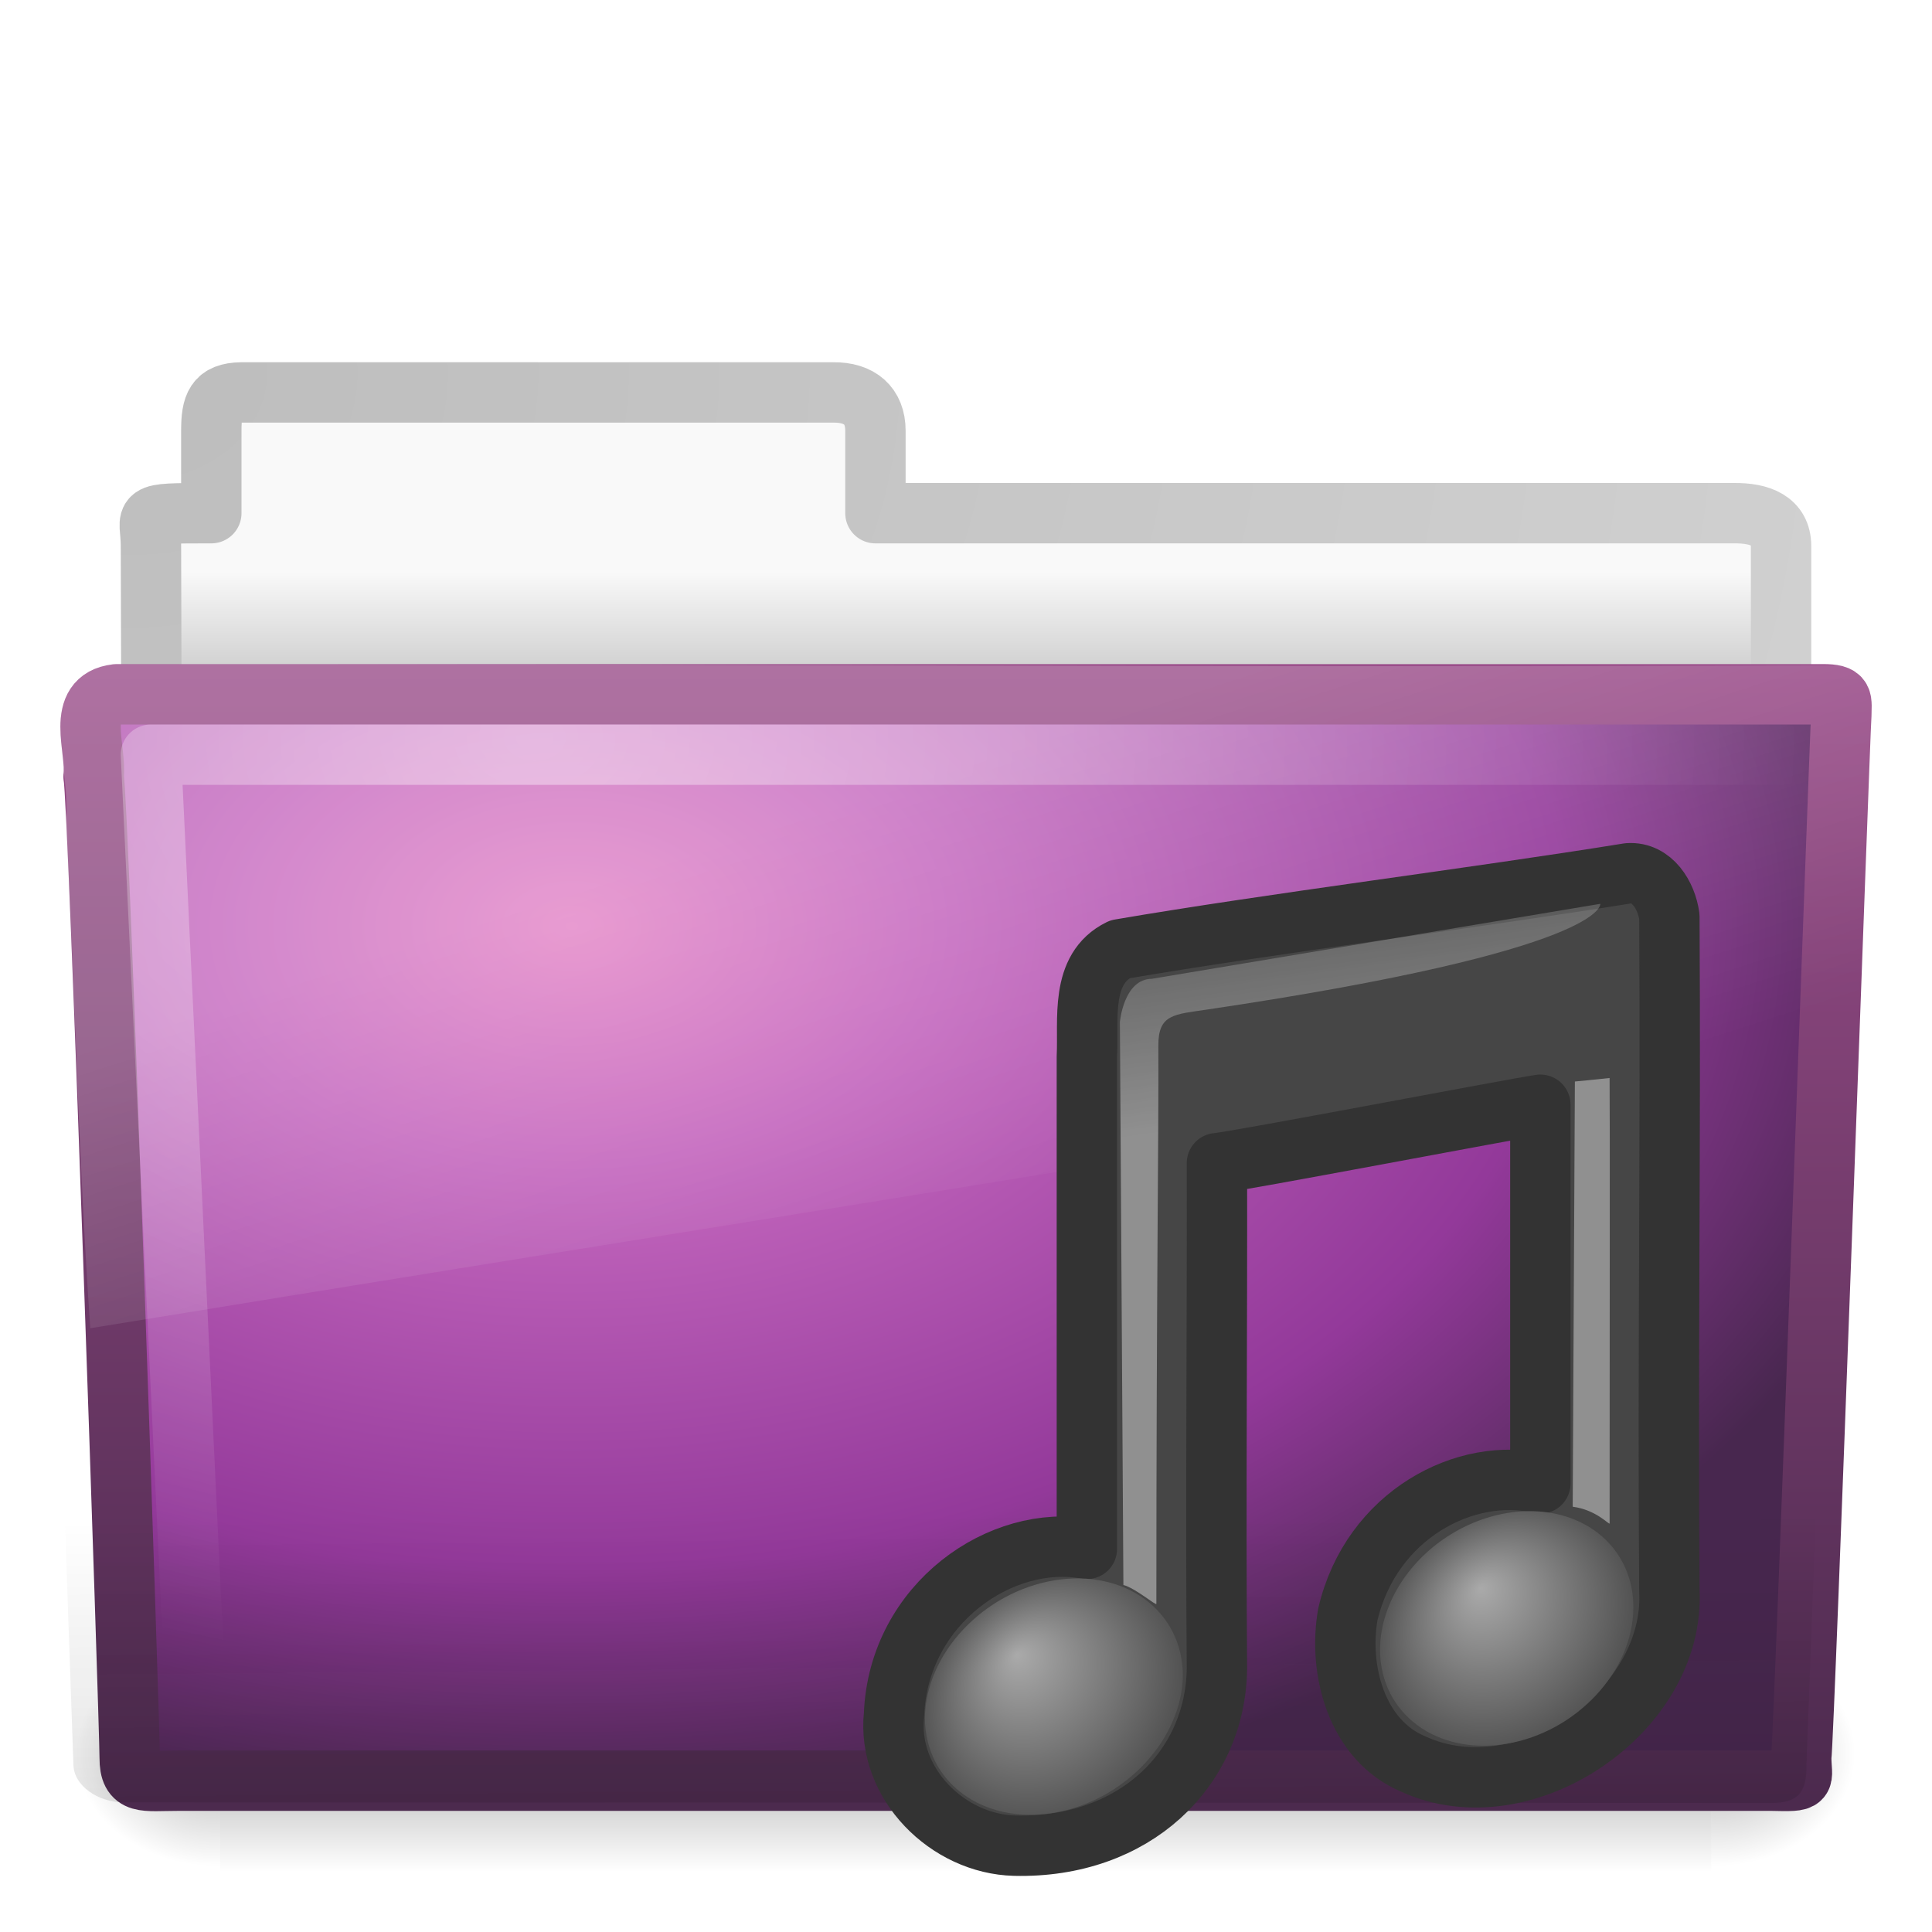
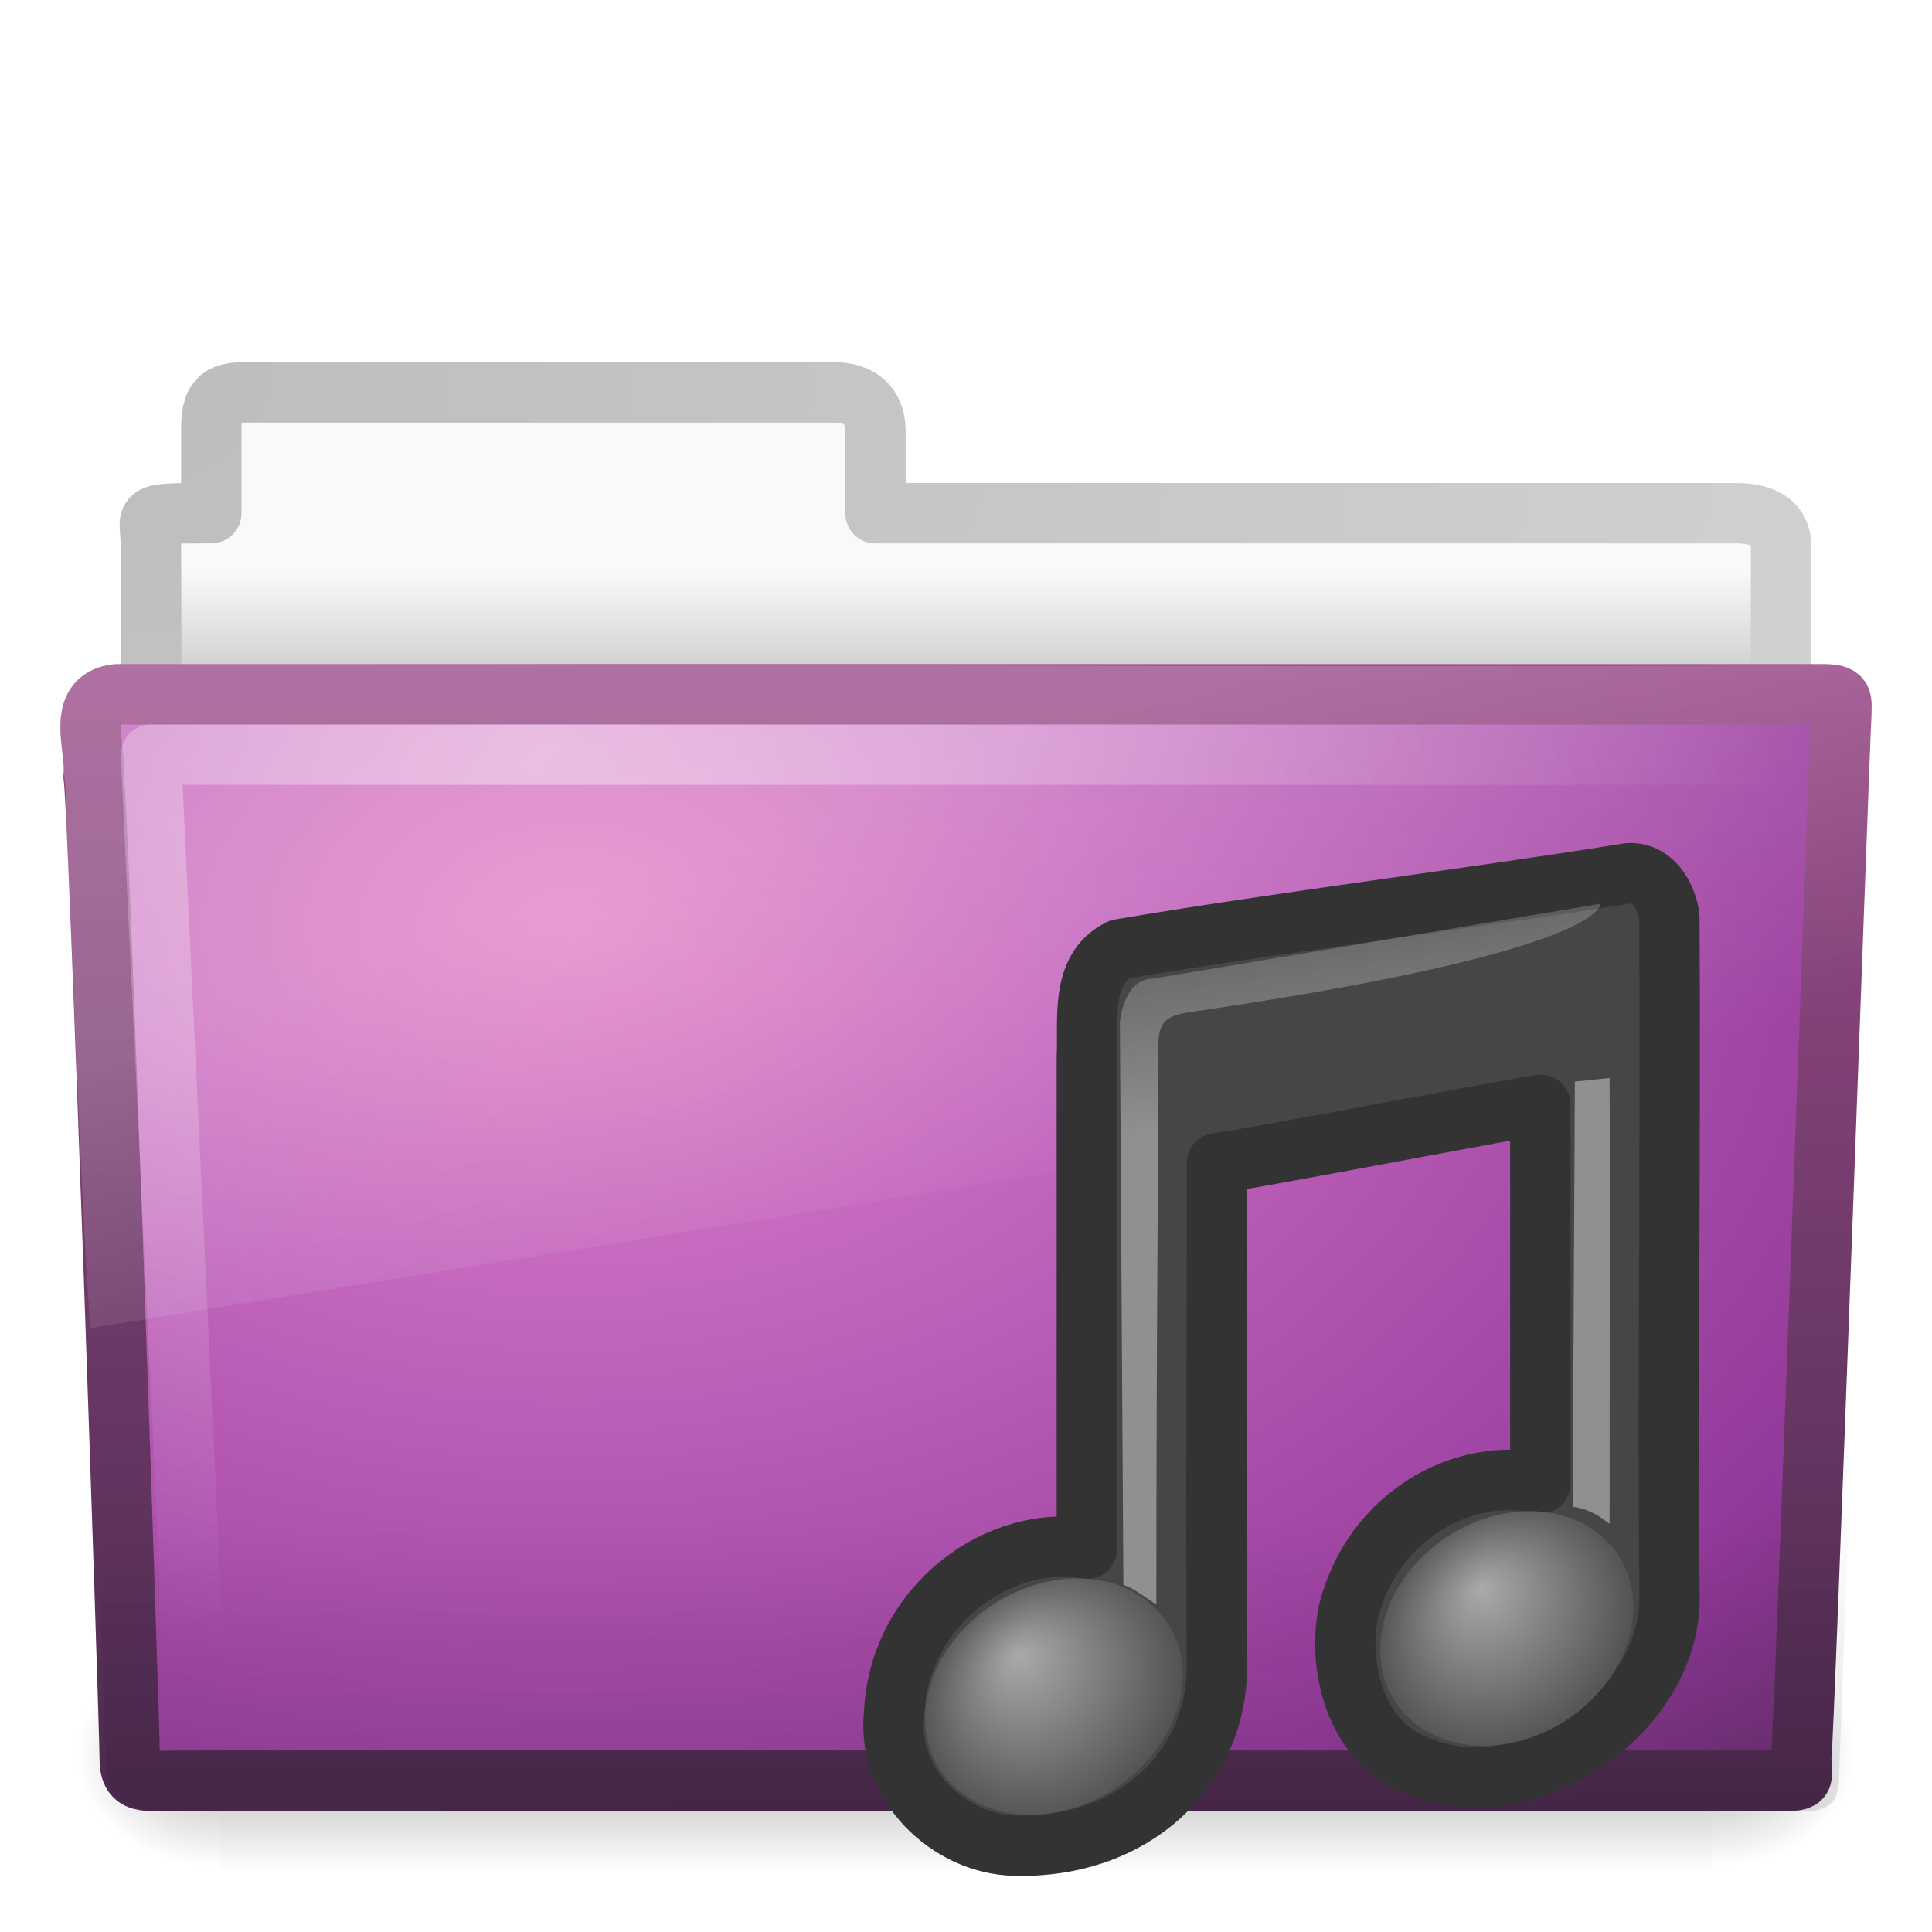
<svg xmlns="http://www.w3.org/2000/svg" xmlns:xlink="http://www.w3.org/1999/xlink" version="1.0" width="32" height="32" id="svg44406">
  <defs id="defs44408">
    <linearGradient id="linearGradient3484">
      <stop id="stop3486" style="stop-color:#bdbdbd;stop-opacity:1" offset="0" />
      <stop id="stop3488" style="stop-color:#d0d0d0;stop-opacity:1" offset="1" />
    </linearGradient>
    <linearGradient id="linearGradient6404">
      <stop id="stop6406" style="stop-color:#f9f9f9;stop-opacity:1" offset="0" />
      <stop id="stop6408" style="stop-color:#c9c9c9;stop-opacity:1" offset="1" />
    </linearGradient>
    <linearGradient id="linearGradient5048-585">
      <stop id="stop2667" style="stop-color:#000000;stop-opacity:0" offset="0" />
      <stop id="stop2669" style="stop-color:#000000;stop-opacity:1" offset="0.5" />
      <stop id="stop2671" style="stop-color:#000000;stop-opacity:0" offset="1" />
    </linearGradient>
    <linearGradient id="linearGradient5060-179">
      <stop id="stop2675" style="stop-color:#000000;stop-opacity:1" offset="0" />
      <stop id="stop2677" style="stop-color:#000000;stop-opacity:0" offset="1" />
    </linearGradient>
    <linearGradient id="linearGradient5060-820">
      <stop id="stop2681" style="stop-color:#000000;stop-opacity:1" offset="0" />
      <stop id="stop2683" style="stop-color:#000000;stop-opacity:0" offset="1" />
    </linearGradient>
    <linearGradient id="linearGradient3390">
      <stop id="stop3392" style="stop-color:#425e7b;stop-opacity:1" offset="0" />
      <stop id="stop3394" style="stop-color:#7a91a7;stop-opacity:1" offset="1" />
    </linearGradient>
    <linearGradient id="linearGradient7012-661-145-733-759-865-745">
      <stop id="stop2699" style="stop-color:#9cbbd9;stop-opacity:1" offset="0" />
      <stop id="stop2701" style="stop-color:#5c82ab;stop-opacity:1" offset="1" />
    </linearGradient>
    <linearGradient id="linearGradient6129-963-697-142-998-580-273">
      <stop id="stop2661" style="stop-color:#0a0a0a;stop-opacity:0.498" offset="0" />
      <stop id="stop2663" style="stop-color:#0a0a0a;stop-opacity:0" offset="1" />
    </linearGradient>
    <linearGradient id="linearGradient6087-437-184-795-110-662-495">
      <stop id="stop2693" style="stop-color:#ffffff;stop-opacity:0.4" offset="0" />
      <stop id="stop2695" style="stop-color:#ffffff;stop-opacity:0" offset="1" />
    </linearGradient>
    <linearGradient id="linearGradient8265-821-176-38-919-66-249">
      <stop id="stop2687" style="stop-color:#ffffff;stop-opacity:0.2" offset="0" />
      <stop id="stop2689" style="stop-color:#ffffff;stop-opacity:0" offset="1" />
    </linearGradient>
    <linearGradient x1="11.566" y1="22.292" x2="15.215" y2="33.955" id="linearGradient2431" xlink:href="#linearGradient8265-821-176-38-919-66-249" gradientUnits="userSpaceOnUse" gradientTransform="matrix(0.6515346,0,0,0.6760494,0.3603499,0.1849652)" />
    <radialGradient cx="7.265" cy="8.302" r="20.98" fx="7.265" fy="8.302" id="radialGradient2434" xlink:href="#linearGradient6087-437-184-795-110-662-495" gradientUnits="userSpaceOnUse" gradientTransform="matrix(0,0.7386341,-0.9984871,0,17.14857,6.854018)" />
-     <linearGradient x1="22.935" y1="49.629" x2="22.809" y2="36.658" id="linearGradient2437" xlink:href="#linearGradient6129-963-697-142-998-580-273" gradientUnits="userSpaceOnUse" gradientTransform="matrix(0.7467531,0,0,0.6554922,-2.328856,1.032025)" />
-     <radialGradient cx="63.969" cy="14.113" r="23.097" fx="63.969" fy="14.113" id="radialGradient2440" xlink:href="#linearGradient3671" gradientUnits="userSpaceOnUse" gradientTransform="matrix(1.007989,-6.1246211e-8,3.9794263e-8,0.6539555,-55.00541,6.106154)" />
+     <linearGradient x1="22.935" y1="49.629" x2="22.809" y2="36.658" id="linearGradient2437" xlink:href="#linearGradient6129-963-697-142-998-580-273" gradientUnits="userSpaceOnUse" gradientTransform="matrix(0.7467531,0,0,0.6554922,-1.786483,1.167618)" />
+     <radialGradient cx="63.969" cy="14.113" r="23.097" fx="63.969" fy="14.113" id="radialGradient2440" xlink:href="#linearGradient3671" gradientUnits="userSpaceOnUse" gradientTransform="matrix(1.47761,-0.0086211,0.0058706,1.006191,-85.12956,1.686407)" />
    <linearGradient x1="82.453" y1="45.114" x2="82.453" y2="10.826" id="linearGradient2442" xlink:href="#linearGradient3707" gradientUnits="userSpaceOnUse" gradientTransform="matrix(0.644209,0,0,0.643728,-34.10265,0.7887616)" />
    <linearGradient x1="62.989" y1="13.183" x2="62.989" y2="16.19" id="linearGradient2454" xlink:href="#linearGradient6404" gradientUnits="userSpaceOnUse" gradientTransform="matrix(0.627907,0,0,0.6348983,-31.05591,1.103443)" />
    <radialGradient cx="3" cy="5.017" r="21" fx="3" fy="5.017" id="radialGradient2456" xlink:href="#linearGradient3484" gradientUnits="userSpaceOnUse" gradientTransform="matrix(0,1.088401,-1.355859,0,8.97332,2.917348)" />
    <linearGradient x1="302.857" y1="366.648" x2="302.857" y2="609.505" id="linearGradient2463" xlink:href="#linearGradient5048-585" gradientUnits="userSpaceOnUse" gradientTransform="matrix(0.05114282,0,0,0.01591575,-2.489957,22.29927)" />
    <radialGradient cx="605.714" cy="486.648" r="117.143" fx="605.714" fy="486.648" id="radialGradient2465" xlink:href="#linearGradient5060-179" gradientUnits="userSpaceOnUse" gradientTransform="matrix(0.01983573,0,0,0.01591575,16.38765,22.29927)" />
    <radialGradient cx="605.714" cy="486.648" r="117.143" fx="605.714" fy="486.648" id="radialGradient2467" xlink:href="#linearGradient5060-820" gradientUnits="userSpaceOnUse" gradientTransform="matrix(-0.01983573,0,0,0.01591575,15.60139,22.29927)" />
    <linearGradient id="linearGradient2372-5">
      <stop id="stop2374-7" style="stop-color:#ffffff;stop-opacity:1" offset="0" />
      <stop id="stop2376-4" style="stop-color:#ffffff;stop-opacity:0.379" offset="1" />
    </linearGradient>
    <linearGradient id="linearGradient7067-814-120-245">
      <stop id="stop3877" style="stop-color:#aaaaaa;stop-opacity:1" offset="0" />
      <stop id="stop3879" style="stop-color:#4d4d4d;stop-opacity:1" offset="1" />
    </linearGradient>
    <linearGradient x1="28.739" y1="144.117" x2="26.257" y2="125.391" id="linearGradient4233" xlink:href="#linearGradient2372-5" gradientUnits="userSpaceOnUse" gradientTransform="matrix(0.2727192,0,0,0.1382745,19.71158,-2.369047)" />
    <linearGradient x1="28.739" y1="144.117" x2="25.4" y2="119.865" id="linearGradient4236" xlink:href="#linearGradient2372-5" gradientUnits="userSpaceOnUse" gradientTransform="matrix(0.1355382,0,0,0.1382745,15.45671,-1.169896)" />
    <radialGradient cx="17.059" cy="41.059" r="5.738" fx="15.97" fy="39.106" id="radialGradient4239" xlink:href="#linearGradient7067-814-120-245" gradientUnits="userSpaceOnUse" gradientTransform="matrix(0.3962987,-0.06671573,0,0.385324,18.19598,12.29941)" />
    <radialGradient cx="17.059" cy="41.059" r="5.738" fx="15.544" fy="39.027" id="radialGradient4242" xlink:href="#linearGradient7067-814-120-245" gradientUnits="userSpaceOnUse" gradientTransform="matrix(0.4036034,-0.06777837,0,0.3914615,10.57046,13.18451)" />
    <radialGradient cx="12.011" cy="13.195" r="20" fx="12.011" fy="13.195" id="radialGradient2564" xlink:href="#linearGradient3671" gradientUnits="userSpaceOnUse" gradientTransform="matrix(1.488003e-7,4.437136,-6.400603,2.7416064e-8,267.2364,-53.10059)" />
    <linearGradient id="linearGradient3671">
      <stop id="stop3673" style="stop-color:#e384c6;stop-opacity:1" offset="0" />
      <stop id="stop3675" style="stop-color:#c467be;stop-opacity:1" offset="0.262" />
      <stop id="stop3677" style="stop-color:#93399a;stop-opacity:1" offset="0.705" />
      <stop id="stop3679" style="stop-color:#48274f;stop-opacity:1" offset="1" />
    </linearGradient>
    <linearGradient x1="24" y1="44" x2="24" y2="3.899" id="linearGradient2566" xlink:href="#linearGradient3707" gradientUnits="userSpaceOnUse" gradientTransform="matrix(2.641022,0,0,2.641022,149.7679,-34.89292)" />
    <linearGradient id="linearGradient3707">
      <stop id="stop3709" style="stop-color:#4c2a4e;stop-opacity:1" offset="0" />
      <stop id="stop3711" style="stop-color:#a85394;stop-opacity:1" offset="1" />
    </linearGradient>
    <radialGradient r="20" fy="13.195" fx="12.011" cy="13.195" cx="12.011" gradientTransform="matrix(1.488003e-7,4.437136,-6.400603,2.7416064e-8,-10.45854,-102.4735)" gradientUnits="userSpaceOnUse" id="radialGradient2886" xlink:href="#linearGradient3671" />
    <linearGradient y2="3.899" x2="24" y1="44" x1="24" gradientTransform="matrix(2.641022,0,0,2.641022,-127.927,-84.26581)" gradientUnits="userSpaceOnUse" id="linearGradient2888" xlink:href="#linearGradient3707" />
  </defs>
  <path d="M 4,6.5 C 3.567,6.505 3.5,6.717 3.5,7.135 L 3.5,8.5 c -1.246,0 -1,-0.002 -1,0.544 0.022,6.533 0,6.901 0,7.456 0.901,0 27,-2.349 27,-3.36 l 0,-4.096 C 29.5,8.626 29.152,8.495 28.719,8.5 L 14.5,8.5 l 0,-1.365 c 0,-0.418 -0.264,-0.64 -0.698,-0.635 l -9.802,0 z" id="path3468" style="fill:url(#linearGradient2454);fill-opacity:1;stroke:url(#radialGradient2456);stroke-width:1;stroke-linecap:round;stroke-linejoin:round;stroke-miterlimit:4;stroke-opacity:1;stroke-dasharray:none;display:inline" />
  <g transform="translate(0,-1.000001)" id="g2458">
    <rect width="24.695" height="3.865" x="3.647" y="28.135" id="rect4173" style="opacity:0.3;fill:url(#linearGradient2463);fill-opacity:1;fill-rule:nonzero;stroke:none;stroke-width:1;marker:none;visibility:visible;display:inline;overflow:visible" />
    <path d="m 28.342,28.135 c 0,0 0,3.865 0,3.865 1.021,0.007 2.469,-0.866 2.469,-1.933 0,-1.067 -1.14,-1.932 -2.469,-1.932 z" id="path5058" style="opacity:0.3;fill:url(#radialGradient2465);fill-opacity:1;fill-rule:nonzero;stroke:none;stroke-width:1;marker:none;visibility:visible;display:inline;overflow:visible" />
    <path d="m 3.647,28.135 c 0,0 0,3.865 0,3.865 -1.021,0.007 -2.469,-0.866 -2.469,-1.933 0,-1.067 1.14,-1.932 2.469,-1.932 z" id="path5018" style="opacity:0.3;fill:url(#radialGradient2467);fill-opacity:1;fill-rule:nonzero;stroke:none;stroke-width:1;marker:none;visibility:visible;display:inline;overflow:visible" />
  </g>
-   <path d="m 1.927,11.5 c -0.691,0.08 -0.322,0.903 -0.377,1.365 0.08,0.299 0.598,15.718 0.598,16.247 0,0.46 0.227,0.382 0.801,0.382 8.499,0 17.898,0 26.397,0 0.619,0.014 0.488,0.007 0.488,-0.389 0.045,-0.203 0.64,-16.978 0.663,-17.243 0,-0.279 0.058,-0.362 -0.305,-0.362 -9.077,0 -19.188,0 -28.265,0 z" id="path3388" style="fill:url(#radialGradient2440);fill-opacity:1.0;stroke:url(#linearGradient2442);stroke-width:1;stroke-linecap:round;stroke-linejoin:round;stroke-miterlimit:4;stroke-opacity:1;stroke-dashoffset:0" />
-   <path d="m 1.275,10.864 28.636,2.66e-4 c 0.414,0 0.682,0.292 0.682,0.655 l -0.674,17.712 c 0.01,0.459 -0.136,0.642 -0.617,0.632 L 2.047,29.853 c -0.414,0 -0.831,-0.271 -0.831,-0.634 L 0.593,11.52 c 0,-0.363 0.268,-0.655 0.682,-0.655 z" id="path6127" style="opacity:0.4;fill:url(#linearGradient2437);fill-opacity:1;stroke:none" />
+   <path d="m 1.927,11.5 c -0.691,0.08 -0.322,0.903 -0.377,1.365 0.08,0.299 0.598,15.718 0.598,16.247 0,0.46 0.227,0.382 0.801,0.382 8.499,0 17.898,0 26.397,0 0.619,0.014 0.488,0.007 0.488,-0.389 0.045,-0.203 0.64,-16.978 0.663,-17.243 0,-0.279 0.058,-0.362 -0.305,-0.362 -9.077,0 -19.188,0 -28.265,0 z" id="path3388" style="fill:url(#radialGradient2440);fill-opacity:1;stroke:url(#linearGradient2442);stroke-width:1;stroke-linecap:round;stroke-linejoin:round;stroke-miterlimit:4;stroke-opacity:1;stroke-dashoffset:0" />
+   <path d="m 1.817,11 28.636,2.66e-4 c 0.414,0 0.682,0.292 0.682,0.655 l -0.674,17.712 c 0.01,0.459 -0.136,0.642 -0.617,0.632 L 2.589,29.988 c -0.414,0 -0.831,-0.271 -0.831,-0.634 L 1.136,11.655 C 1.136,11.292 1.404,11 1.817,11 z" id="path6127" style="opacity:0.4;fill:url(#linearGradient2437);fill-opacity:1;stroke:none" />
  <path d="m 29.5,12.5 c -8.303,0 -18.697,0 -27,0 0.237,5 0.473,10 0.71,15" id="path2435" style="fill:none;stroke:url(#radialGradient2434);stroke-width:1;stroke-linecap:round;stroke-linejoin:round;stroke-miterlimit:4;stroke-opacity:1;stroke-dasharray:none" />
  <path d="M 30.406,11.017 C 20.926,11.067 11.205,10.987 1.725,11.002 0.547,11.28 1.181,12.669 1.091,13.551 1.236,16.366 1.301,19.193 1.495,22 11.269,20.403 20.993,18.885 30.596,17.234 c 0.509,-1.749 0.372,-4.905 0.399,-5.544 0.051,-0.457 -0.245,-0.68 -0.588,-0.672 z" id="path3455" style="fill:url(#linearGradient2431);fill-opacity:1;stroke:none" />
  <path d="M 27,26 26.607,22.826" id="path2931" style="fill:none;stroke:none" />
  <path d="m 26.973,14.464 c -2.526,0.408 -5.906,0.828 -8.424,1.259 -0.667,0.326 -0.517,1.166 -0.547,1.775 0,2.719 0,5.438 0,8.157 -1.405,-0.265 -3.119,0.899 -3.194,2.742 -0.121,1.147 0.894,2.146 1.998,2.173 1.977,0.048 3.328,-1.266 3.35,-2.928 -0.022,-2.792 0.006,-5.584 0,-8.376 0.306,-0.023 4.941,-0.909 5.357,-0.968 0,2.091 0,4.182 0,6.273 -1.228,-0.295 -2.799,0.514 -3.188,2.166 -0.164,0.926 0.146,2.089 1.084,2.481 1.83,0.843 4.343,-0.865 4.241,-2.869 -0.028,-3.722 0.023,-7.446 0,-11.169 -0.048,-0.35 -0.285,-0.742 -0.677,-0.716 z" id="path4031" style="fill:#464646;fill-opacity:1;stroke:#333333;stroke-width:1;stroke-linecap:round;stroke-linejoin:round;stroke-miterlimit:4;stroke-opacity:1;stroke-dasharray:none" />
  <path d="m 19.592,27.742 a 1.842,2.251 56.795 0 1 -4.273,0.718 1.842,2.251 56.795 0 1 4.273,-0.718 z" id="path2937" style="fill:url(#radialGradient4242);fill-opacity:1;stroke:none" />
  <path d="m 27.054,26.629 a 1.812,2.212 56.466 0 1 -4.196,0.706 1.812,2.212 56.466 1 1 4.196,-0.706 z" id="path2941" style="fill:url(#radialGradient4239);fill-opacity:1;stroke:none" />
  <path d="m 18.607,26.251 -0.058,-9.324 c 0,0 0.063,-0.713 0.53,-0.715 0.166,-0.029 7.427,-1.242 7.427,-1.242 0,0 0.142,0.762 -6.503,1.75 -0.554,0.083 -0.82,0.074 -0.817,0.6 0.008,1.419 -0.033,4.077 -0.033,9.245 0,0.037 -0.349,-0.262 -0.547,-0.313 z" id="path2945" style="opacity:0.4;fill:url(#linearGradient4236);fill-opacity:1;fill-rule:evenodd;stroke:none" />
  <path d="m 26.049,24.957 0.036,-7.044 c 0.383,-0.035 0.059,-0.006 0.575,-0.058 0.007,1.316 2.94e-4,2.408 2.94e-4,7.377 0,0.037 -0.214,-0.224 -0.612,-0.276 z" id="path2947" style="opacity:0.4;fill:url(#linearGradient4233);fill-opacity:1;fill-rule:evenodd;stroke:none" />
</svg>
